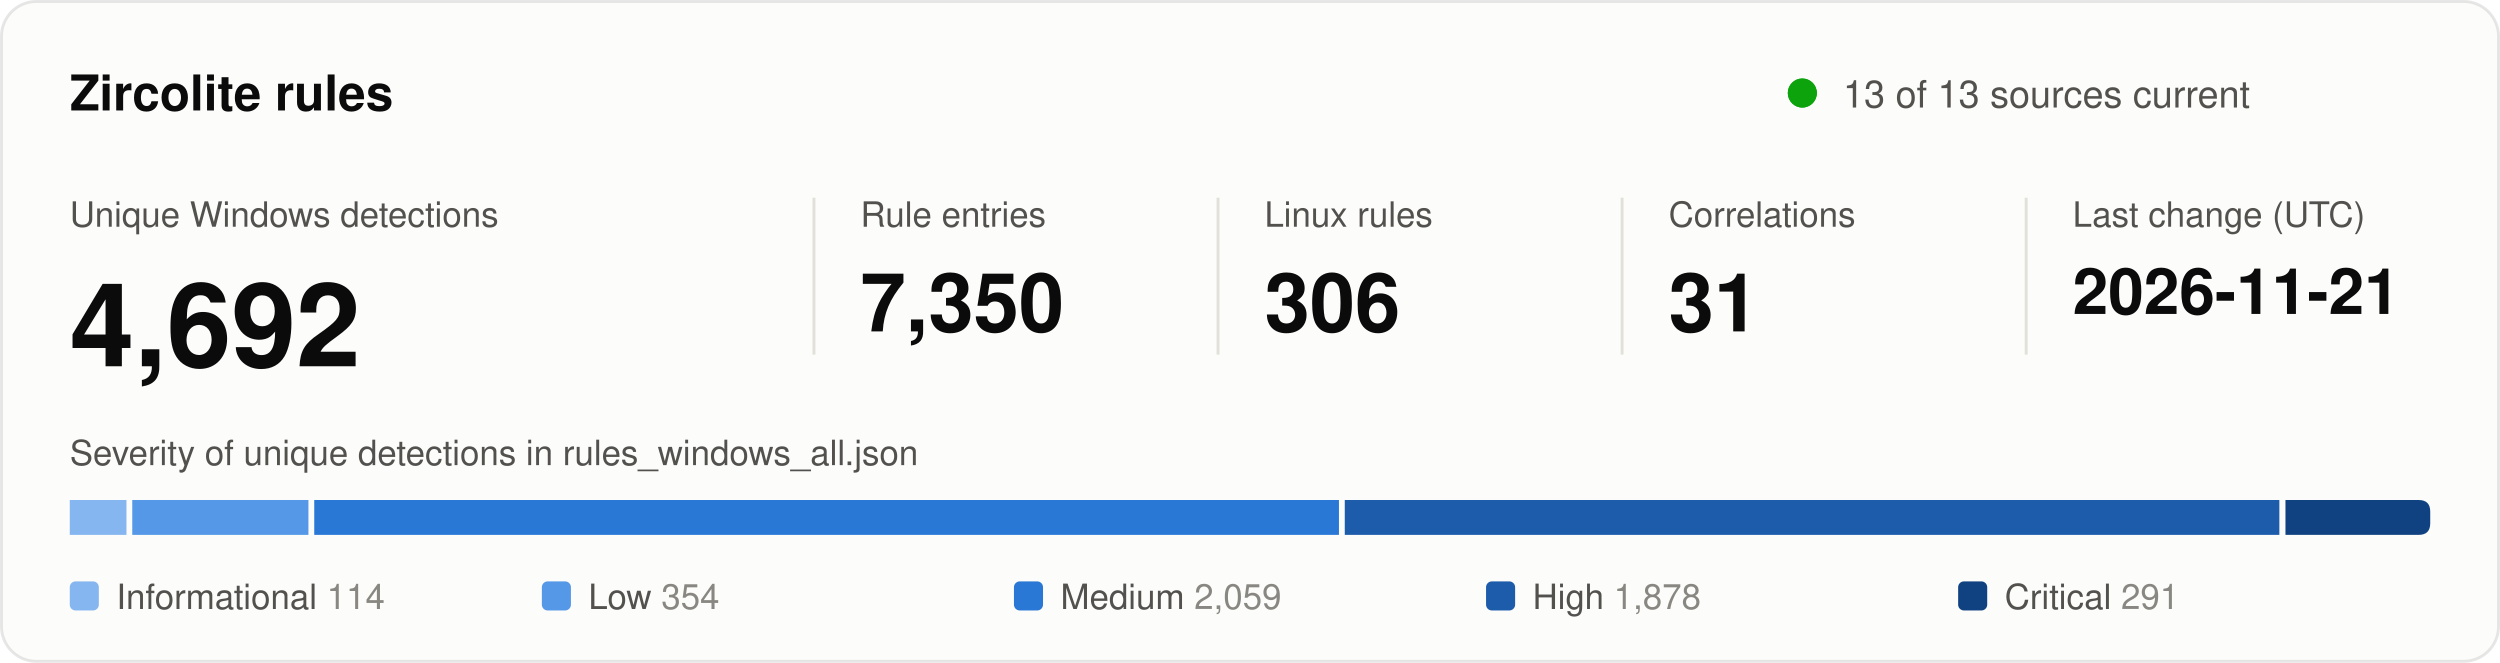
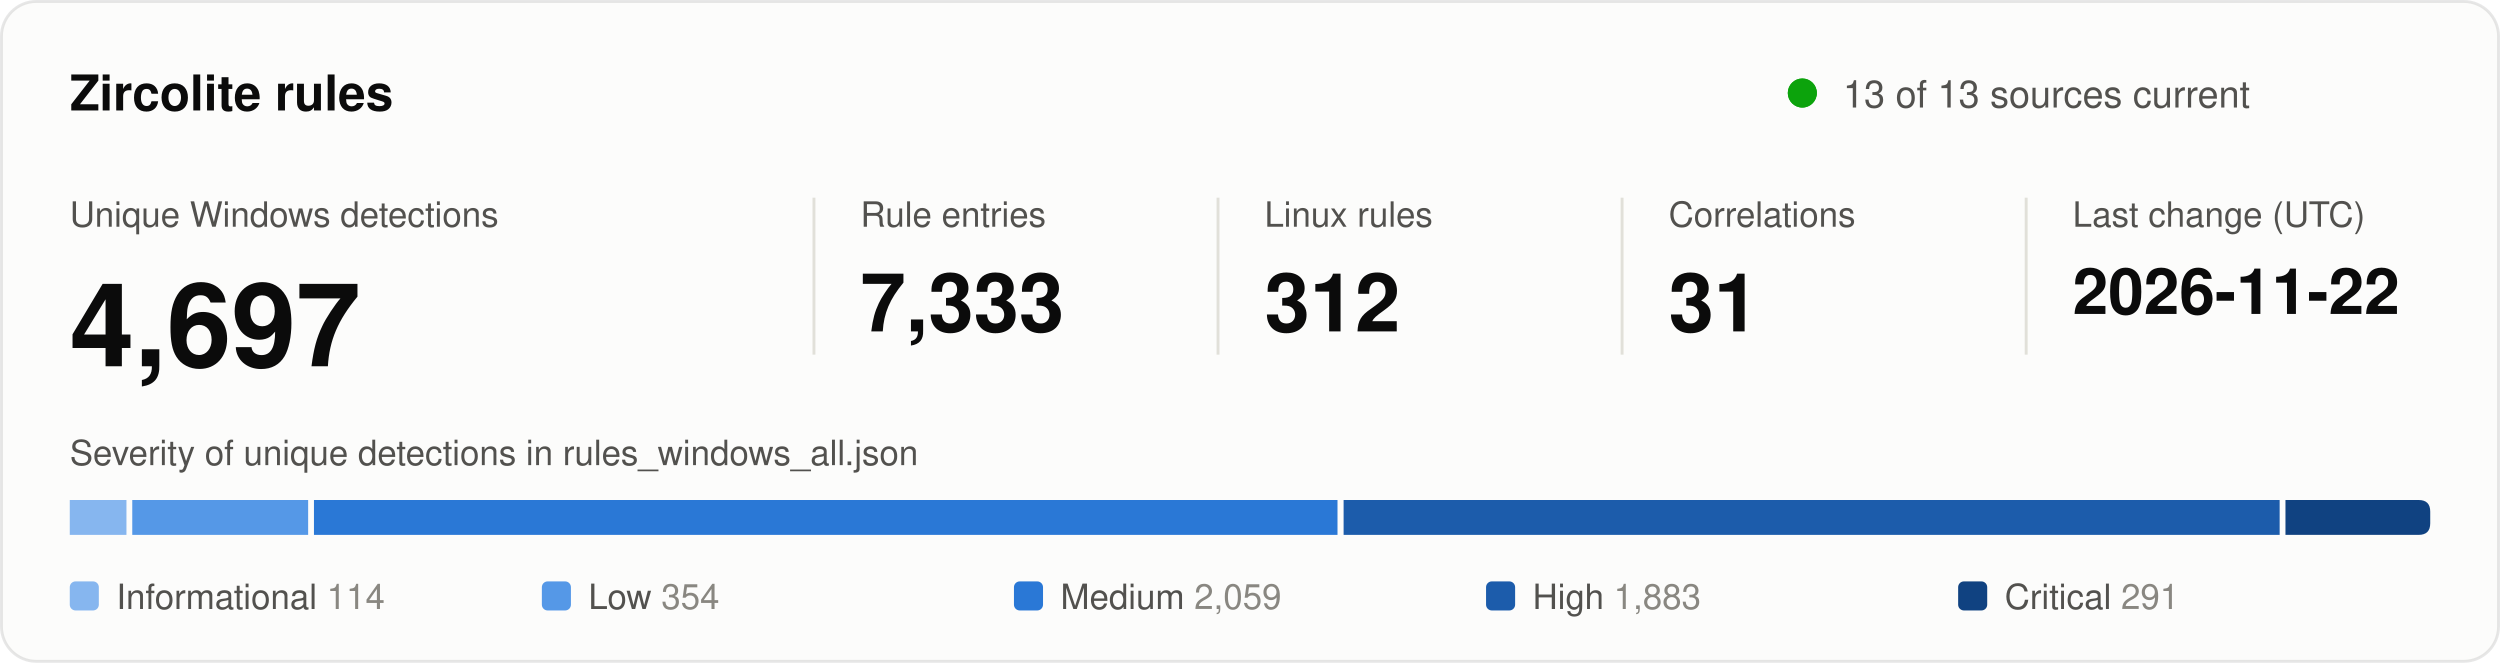
<svg xmlns="http://www.w3.org/2000/svg" width="860" height="228" viewBox="0 0 860 228" role="img" aria-labelledby="title desc">
  <style>
text { font-family: system-ui, -apple-system, "Segoe UI", Helvetica, Arial, sans-serif; fill: #0b0b0b; }
.secondary { fill: #52514e; }
.muted { fill: #898781; }
.rise { animation: rise .7s cubic-bezier(.2,.7,.2,1) backwards; }
.grow { transform-box: fill-box; transform-origin: left center; animation: grow .9s cubic-bezier(.2,.7,.2,1) backwards; }
.fade { animation: fade .5s ease-out backwards; }
.pulse { transform-box: fill-box; transform-origin: center; animation: pulse 2.4s ease-out infinite; }
.draw { stroke-dasharray: 1; animation: draw .6s cubic-bezier(.2,.7,.2,1) backwards; }
@keyframes rise { from { opacity: 0; transform: translateY(8px); } }
@keyframes draw { from { stroke-dashoffset: 1; } }
@keyframes grow { from { transform: scaleX(0); } }
@keyframes fade { from { opacity: 0; } }
@keyframes pulse { from { opacity: .5; transform: scale(1); } to { opacity: 0; transform: scale(2.8); } }
@media (prefers-reduced-motion: reduce) { * { animation: none !important; } }
</style>
  <rect x="0.5" y="0.5" width="859" height="227" rx="12" fill="#fcfcfb" stroke="rgba(11,11,11,0.10)" />
  <text x="24" y="38" font-size="17" font-weight="600">Zircolite rules</text>
  <circle class="pulse" cx="620" cy="32" r="5" fill="#0ca30c" />
  <circle cx="620" cy="32" r="5" fill="#0ca30c" />
  <text x="634" y="37" font-size="13" class="secondary">13 of 13 sources current</text>
  <g transform="translate(24 0)">
    <g class="rise" style="animation-delay:80ms">
      <text y="78" font-size="12" class="secondary">Unique Windows detections</text>
-       <text y="126" font-size="40" font-weight="600">4,692</text>
+       <text y="126" font-size="40" font-weight="600">4,697</text>
    </g>
  </g>
  <line x1="280" y1="68" x2="280" y2="122" stroke="#e1e0d9" />
  <g transform="translate(296 0)">
    <g class="rise" style="animation-delay:170ms">
      <text y="78" font-size="12" class="secondary">Rule entries</text>
-       <text y="114" font-size="28" font-weight="600">7,350</text>
+       <text y="114" font-size="28" font-weight="600">7,333</text>
    </g>
  </g>
  <line x1="419" y1="68" x2="419" y2="122" stroke="#e1e0d9" />
  <g transform="translate(435 0)">
    <g class="rise" style="animation-delay:260ms">
      <text y="78" font-size="12" class="secondary">Linux rules</text>
-       <text y="114" font-size="28" font-weight="600">306</text>
+       <text y="114" font-size="28" font-weight="600">312</text>
    </g>
  </g>
  <line x1="558" y1="68" x2="558" y2="122" stroke="#e1e0d9" />
  <g transform="translate(574 0)">
    <g class="rise" style="animation-delay:350ms">
      <text y="78" font-size="12" class="secondary">Correlations</text>
      <text y="114" font-size="28" font-weight="600">31</text>
    </g>
  </g>
  <line x1="697" y1="68" x2="697" y2="122" stroke="#e1e0d9" />
  <g transform="translate(713 0)">
    <g class="rise" style="animation-delay:440ms">
      <text y="78" font-size="12" class="secondary">Last change (UTC)</text>
-       <text y="108" font-size="22" font-weight="600">2026-11-21</text>
+       <text y="108" font-size="22" font-weight="600">2026-11-22</text>
    </g>
  </g>
  <text x="24" y="160" font-size="12" class="secondary">Severity of unique detections in rules_windows_all.json</text>
  <rect class="grow" style="animation-delay:500ms" x="24.0" y="172" width="19.5" height="12" fill="#86b6ef" />
-   <rect class="grow" style="animation-delay:640ms" x="45.5" y="172" width="60.6" height="12" fill="#5598e7" />
-   <rect class="grow" style="animation-delay:780ms" x="108.1" y="172" width="352.5" height="12" fill="#2a78d6" />
-   <rect class="grow" style="animation-delay:920ms" x="462.6" y="172" width="321.5" height="12" fill="#1c5cab" />
+   <rect class="grow" style="animation-delay:640ms" x="45.5" y="172" width="60.5" height="12" fill="#5598e7" />
+   <rect class="grow" style="animation-delay:780ms" x="108.0" y="172" width="352.1" height="12" fill="#2a78d6" />
+   <rect class="grow" style="animation-delay:920ms" x="462.2" y="172" width="322.0" height="12" fill="#1c5cab" />
  <path class="grow" style="animation-delay:1060ms" fill="#104281" d="M786.2 172.0H832.0Q836.0 172.0 836.0 176.0V180.0Q836.0 184.0 832.0 184.0H786.2Z" />
  <g class="fade" style="animation-delay:900ms">
    <rect x="24.0" y="200" width="10" height="10" rx="2" fill="#86b6ef" />
    <text x="40.0" y="209.5" font-size="12" class="secondary">Informational <tspan class="muted">114</tspan>
    </text>
  </g>
  <g class="fade" style="animation-delay:980ms">
    <rect x="186.4" y="200" width="10" height="10" rx="2" fill="#5598e7" />
    <text x="202.4" y="209.5" font-size="12" class="secondary">Low <tspan class="muted">354</tspan>
    </text>
  </g>
  <g class="fade" style="animation-delay:1060ms">
    <rect x="348.8" y="200" width="10" height="10" rx="2" fill="#2a78d6" />
    <text x="364.8" y="209.5" font-size="12" class="secondary">Medium <tspan class="muted">2,059</tspan>
    </text>
  </g>
  <g class="fade" style="animation-delay:1140ms">
    <rect x="511.2" y="200" width="10" height="10" rx="2" fill="#1c5cab" />
-     <text x="527.2" y="209.5" font-size="12" class="secondary">High <tspan class="muted">1,878</tspan>
+     <text x="527.2" y="209.5" font-size="12" class="secondary">High <tspan class="muted">1,883</tspan>
    </text>
  </g>
  <g class="fade" style="animation-delay:1220ms">
    <rect x="673.6" y="200" width="10" height="10" rx="2" fill="#104281" />
    <text x="689.6" y="209.5" font-size="12" class="secondary">Critical <tspan class="muted">291</tspan>
    </text>
  </g>
</svg>
